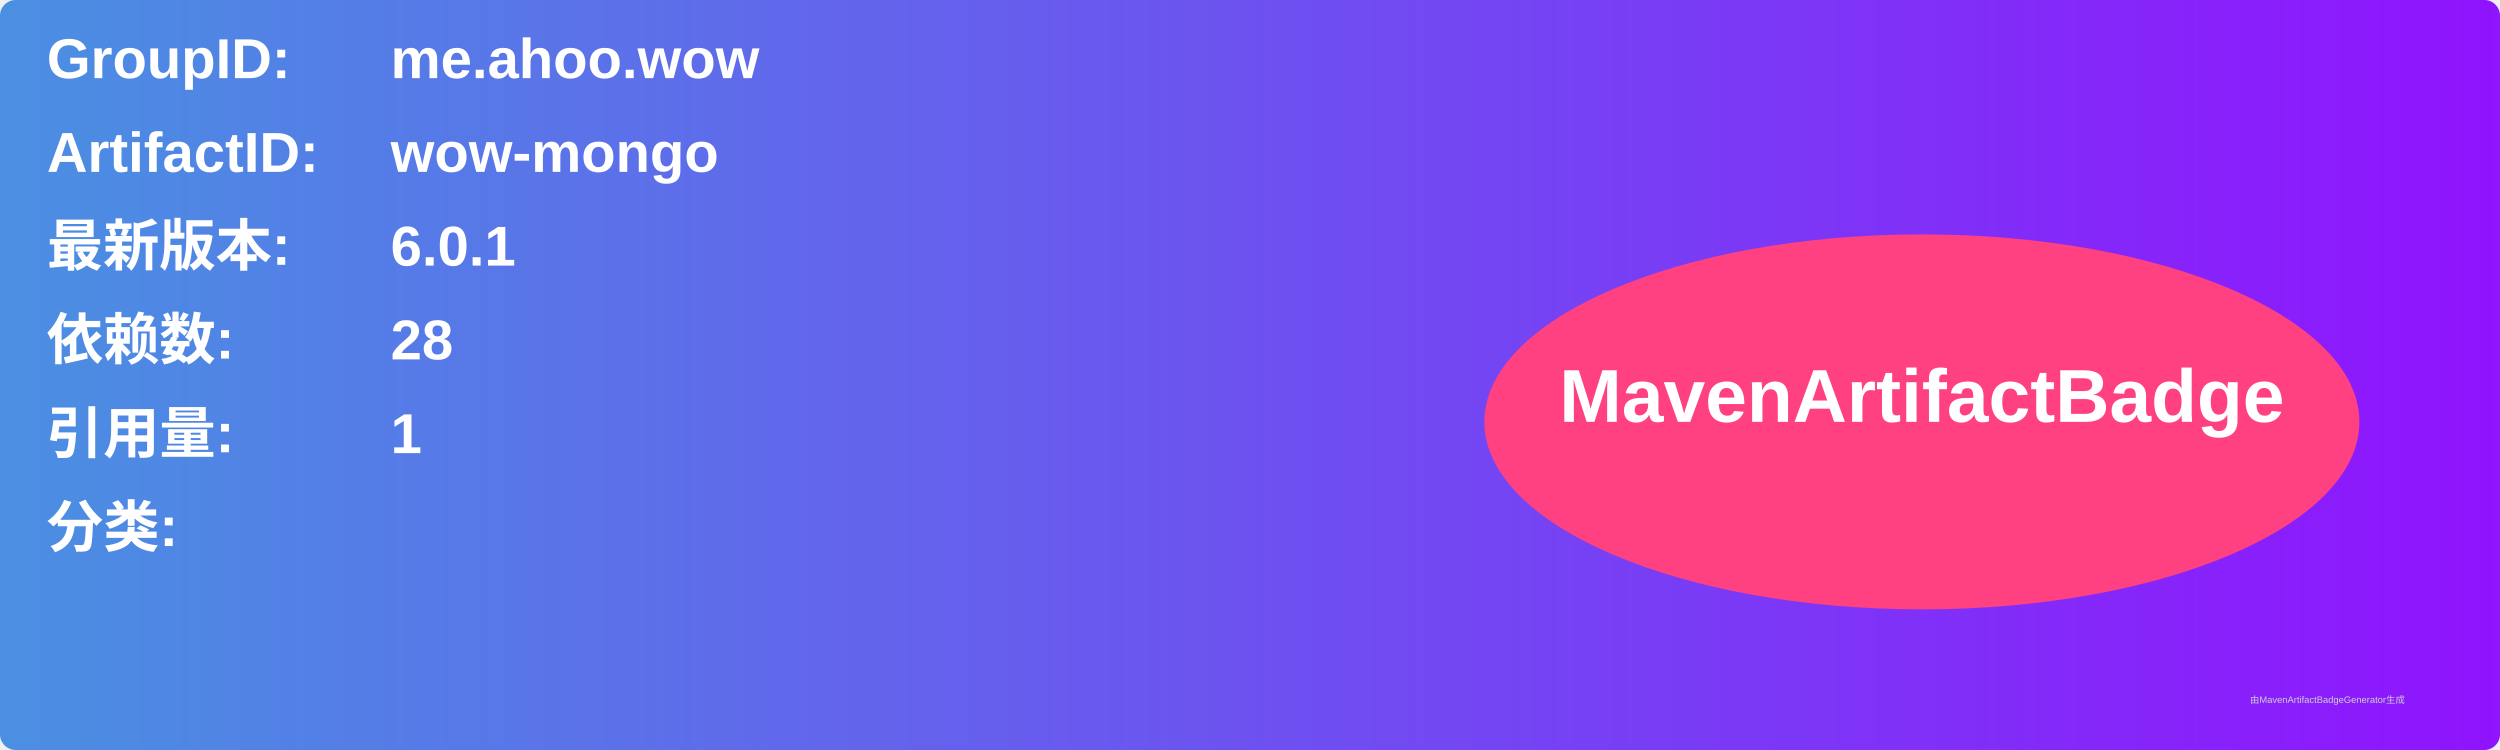
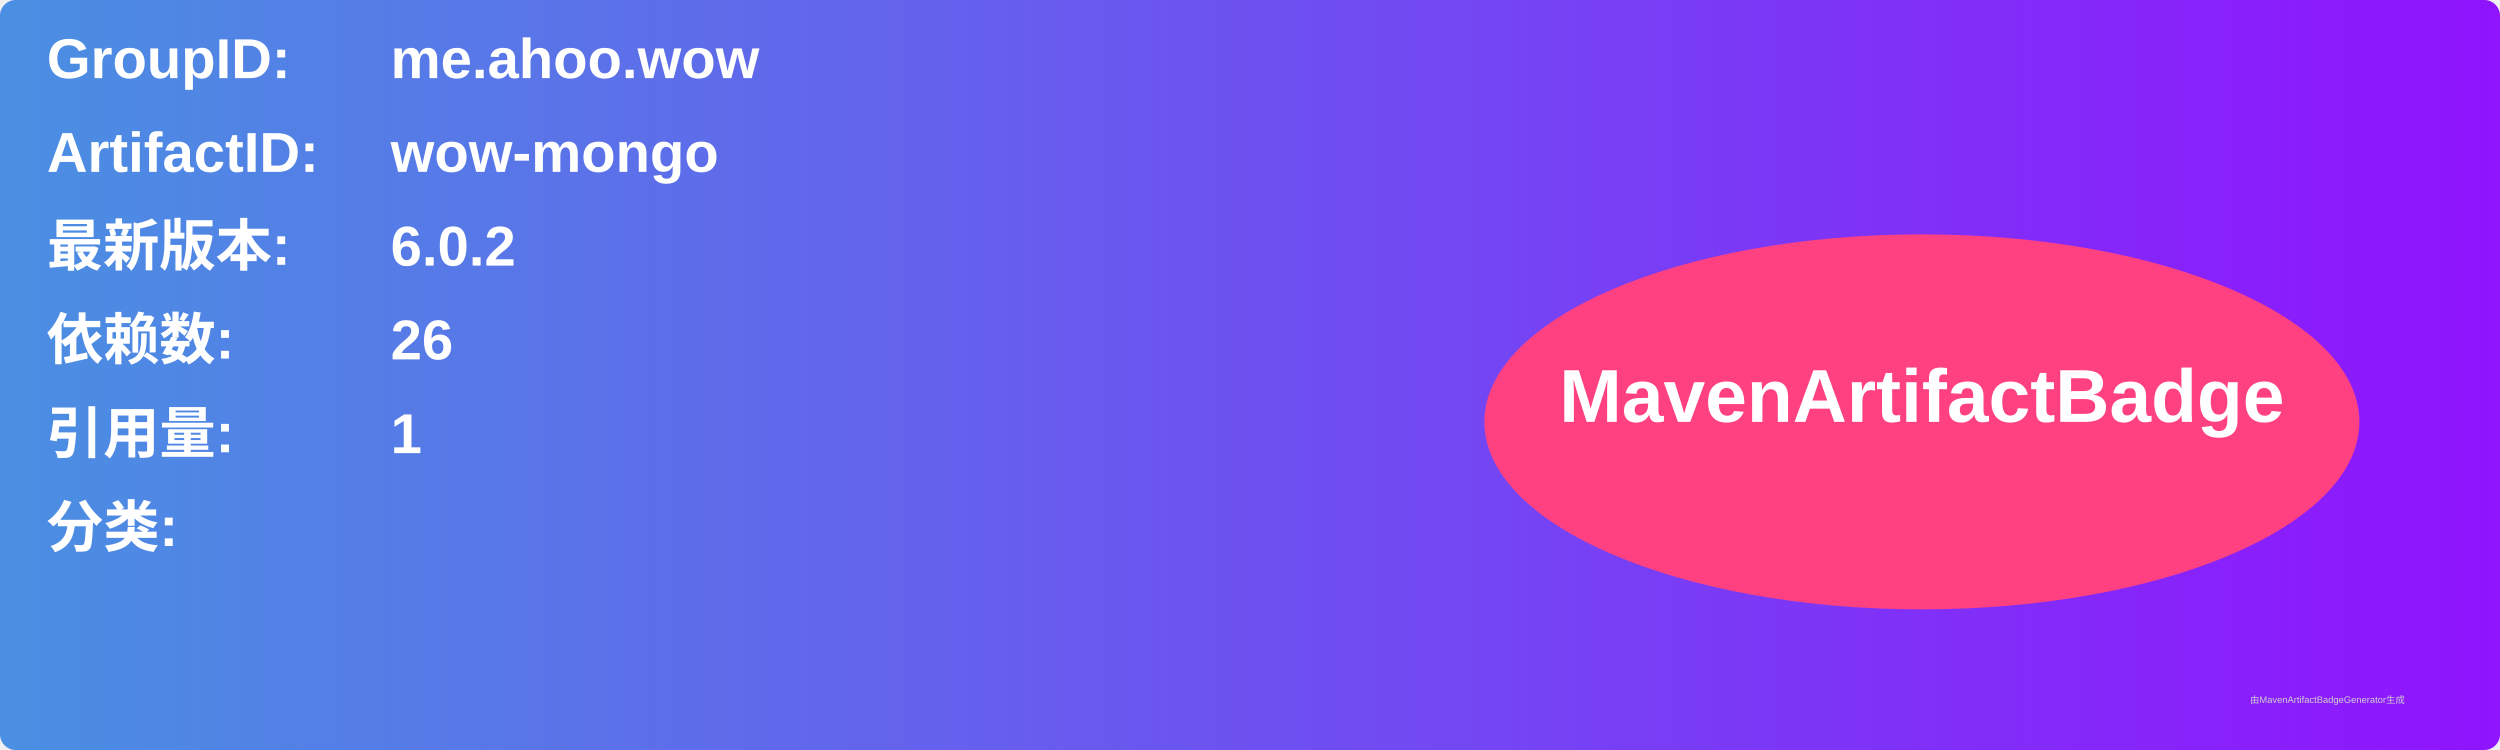
<svg xmlns="http://www.w3.org/2000/svg" width="800" height="240" viewBox="0 0 800 240">
  <linearGradient id="grad" x1="0%" y1="0%" x2="100%" y2="0%">
    <stop offset="0%" stop-color="#4a90e2" />
    <stop offset="100%" stop-color="#9013fe" />
  </linearGradient>
  <rect width="100%" height="100%" rx="5" ry="5" fill="url(#grad)" />
  <g transform="translate(15, 15)">
    <text x="0" y="10" font-family="Arial" font-size="18" fill="white" font-weight="bold" width="260">GroupID:</text>
    <text x="110" y="10" font-family="Arial" font-size="18" fill="white" font-weight="bold" width="460">me.ahoo.wow</text>
    <text x="0" y="40" font-family="Arial" font-size="18" fill="white" font-weight="bold" width="260">ArtifactID:</text>
    <text x="110" y="40" font-family="Arial" font-size="18" fill="white" font-weight="bold" width="460">wow-mongo</text>
    <text x="0" y="70" font-family="Arial" font-size="18" fill="white" font-weight="bold">最新版本:</text>
    <text x="110" y="70" font-family="Arial" font-size="18" fill="white" font-weight="bold">
-       <tspan font-weight="bold">6.0.1</tspan>
+       <tspan font-weight="bold">6.0.2</tspan>
    </text>
    <text x="0" y="100" font-family="Arial" font-size="18" fill="white" font-weight="bold">依赖数: </text>
    <text x="110" y="100" font-family="Arial" font-size="18" fill="white">
-       <tspan font-weight="bold">28</tspan>
+       <tspan font-weight="bold">26</tspan>
    </text>
    <text x="0" y="130" font-family="Arial" font-size="18" fill="white" font-weight="bold">引用量: </text>
    <text x="110" y="130" font-family="Arial" font-size="18" fill="white">
      <tspan font-weight="bold">1</tspan>
    </text>
    <text x="0" y="160" font-family="Arial" font-size="18" fill="white" font-weight="bold">分类:</text>
    <text x="10" y="190" font-family="Arial" font-size="10" fill="white">
      <tspan font-weight="bold" />
    </text>
    <ellipse cx="600" cy="120" rx="140" ry="60" fill="#ff4081" />
    <text x="600" y="120" text-anchor="middle" font-family="Arial" font-size="24" fill="white" font-weight="bold">MavenArtifactBadge</text>
  </g>
  <text x="720" y="225" font-family="Arial" font-size="3" fill="#d0d0d0">由MavenArtifactBadgeGenerator生成</text>
</svg>
